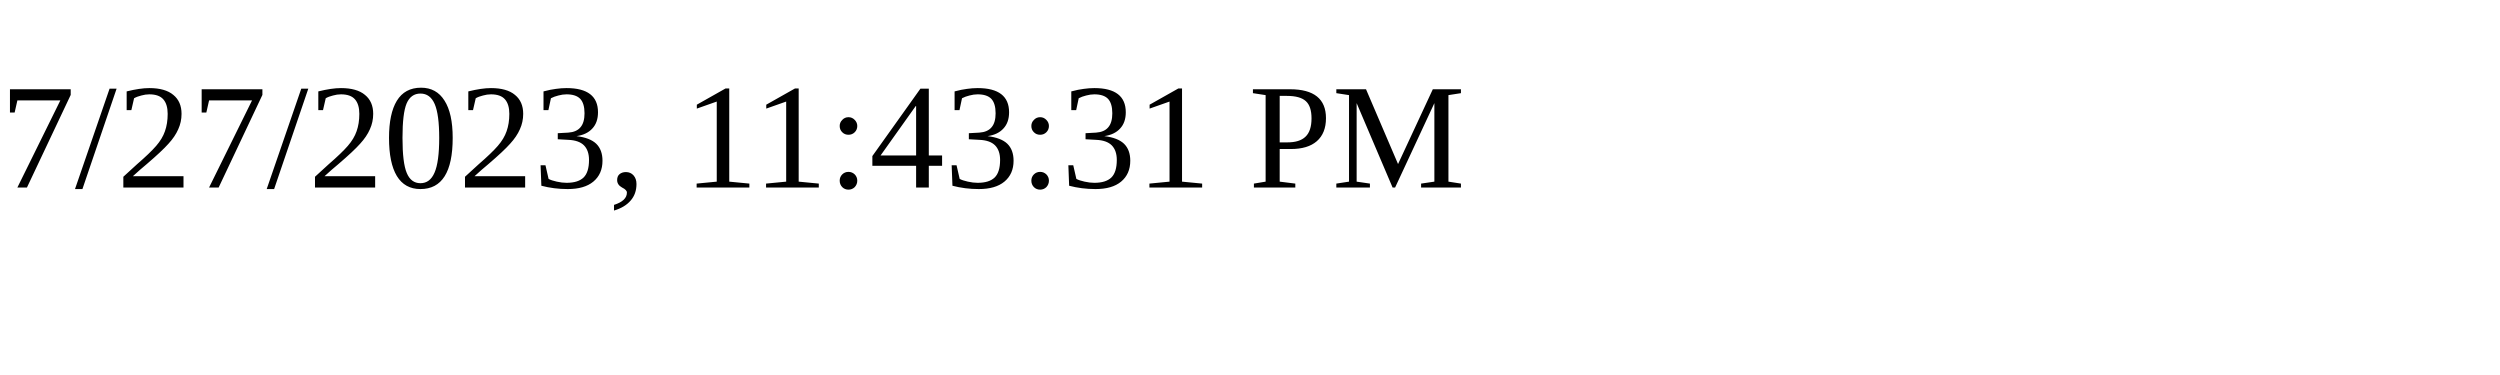
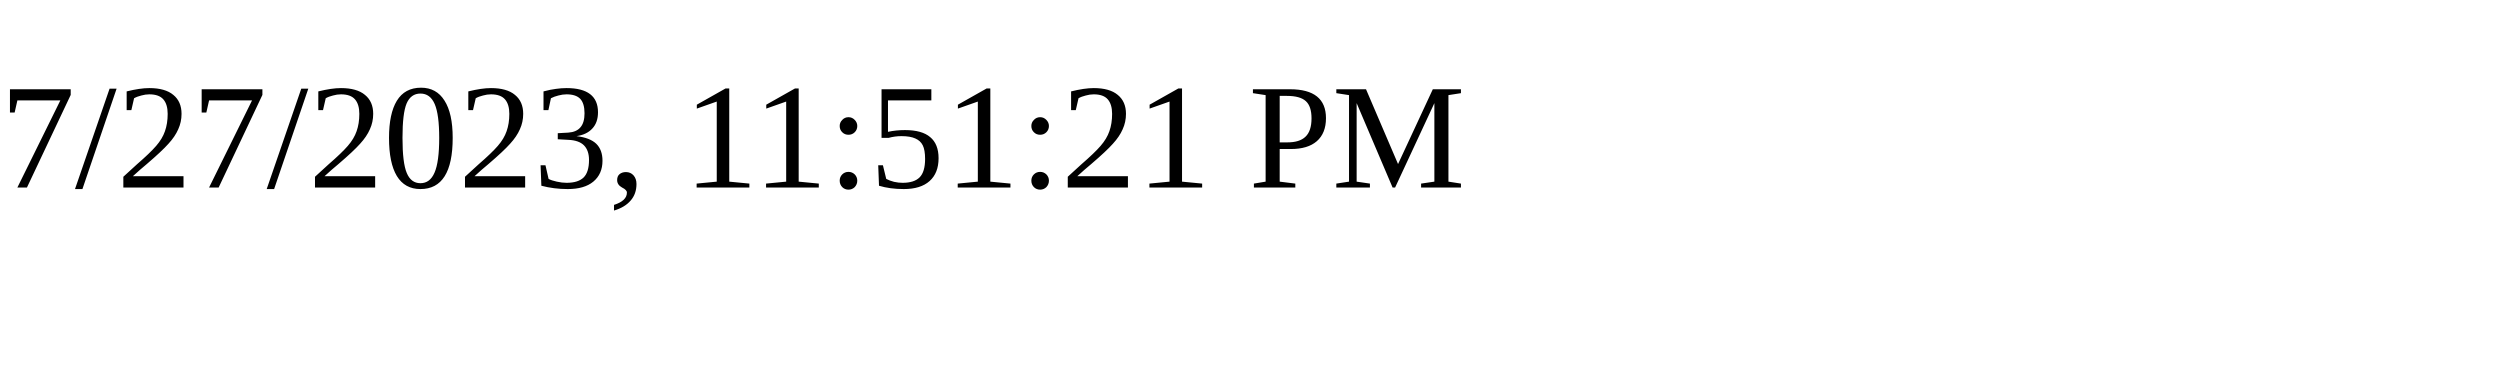
<svg xmlns="http://www.w3.org/2000/svg" height="30" width="200">
-   <text x="0" y="15">7/27/2023, 11:43:31 PM</text>
+   <text x="0" y="15">7/27/2023, 11:51:21 PM</text>
</svg>
